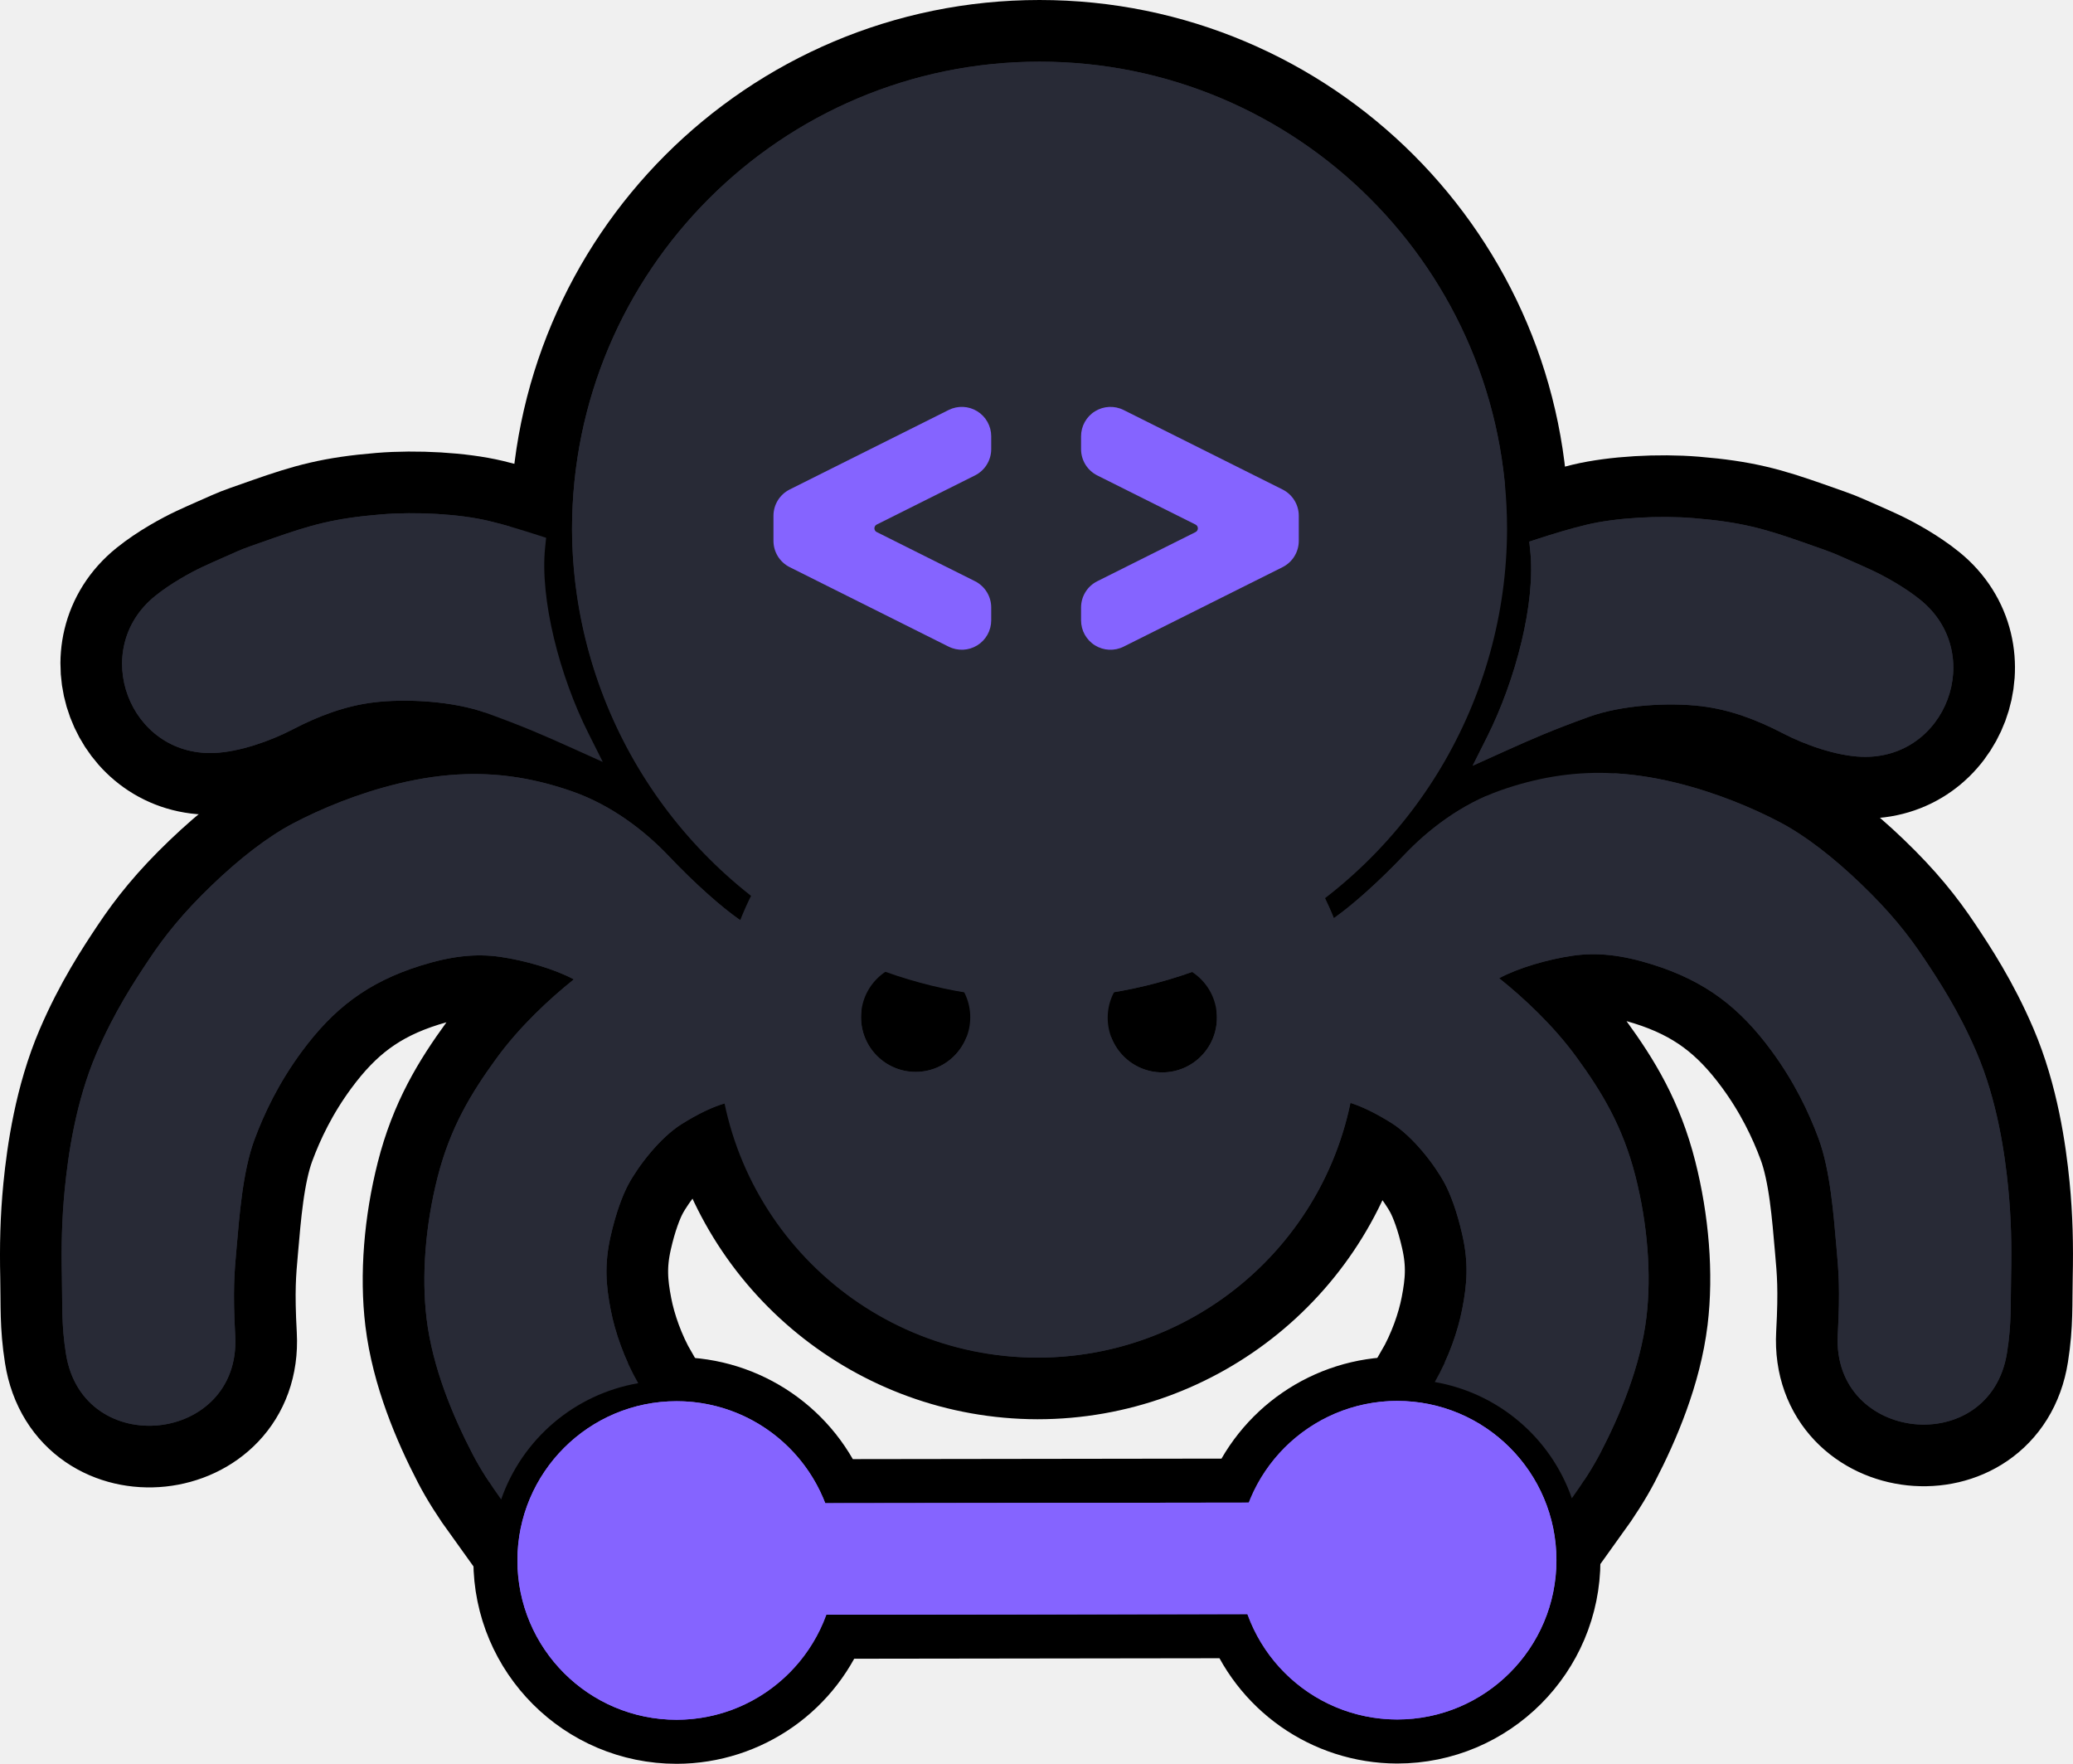
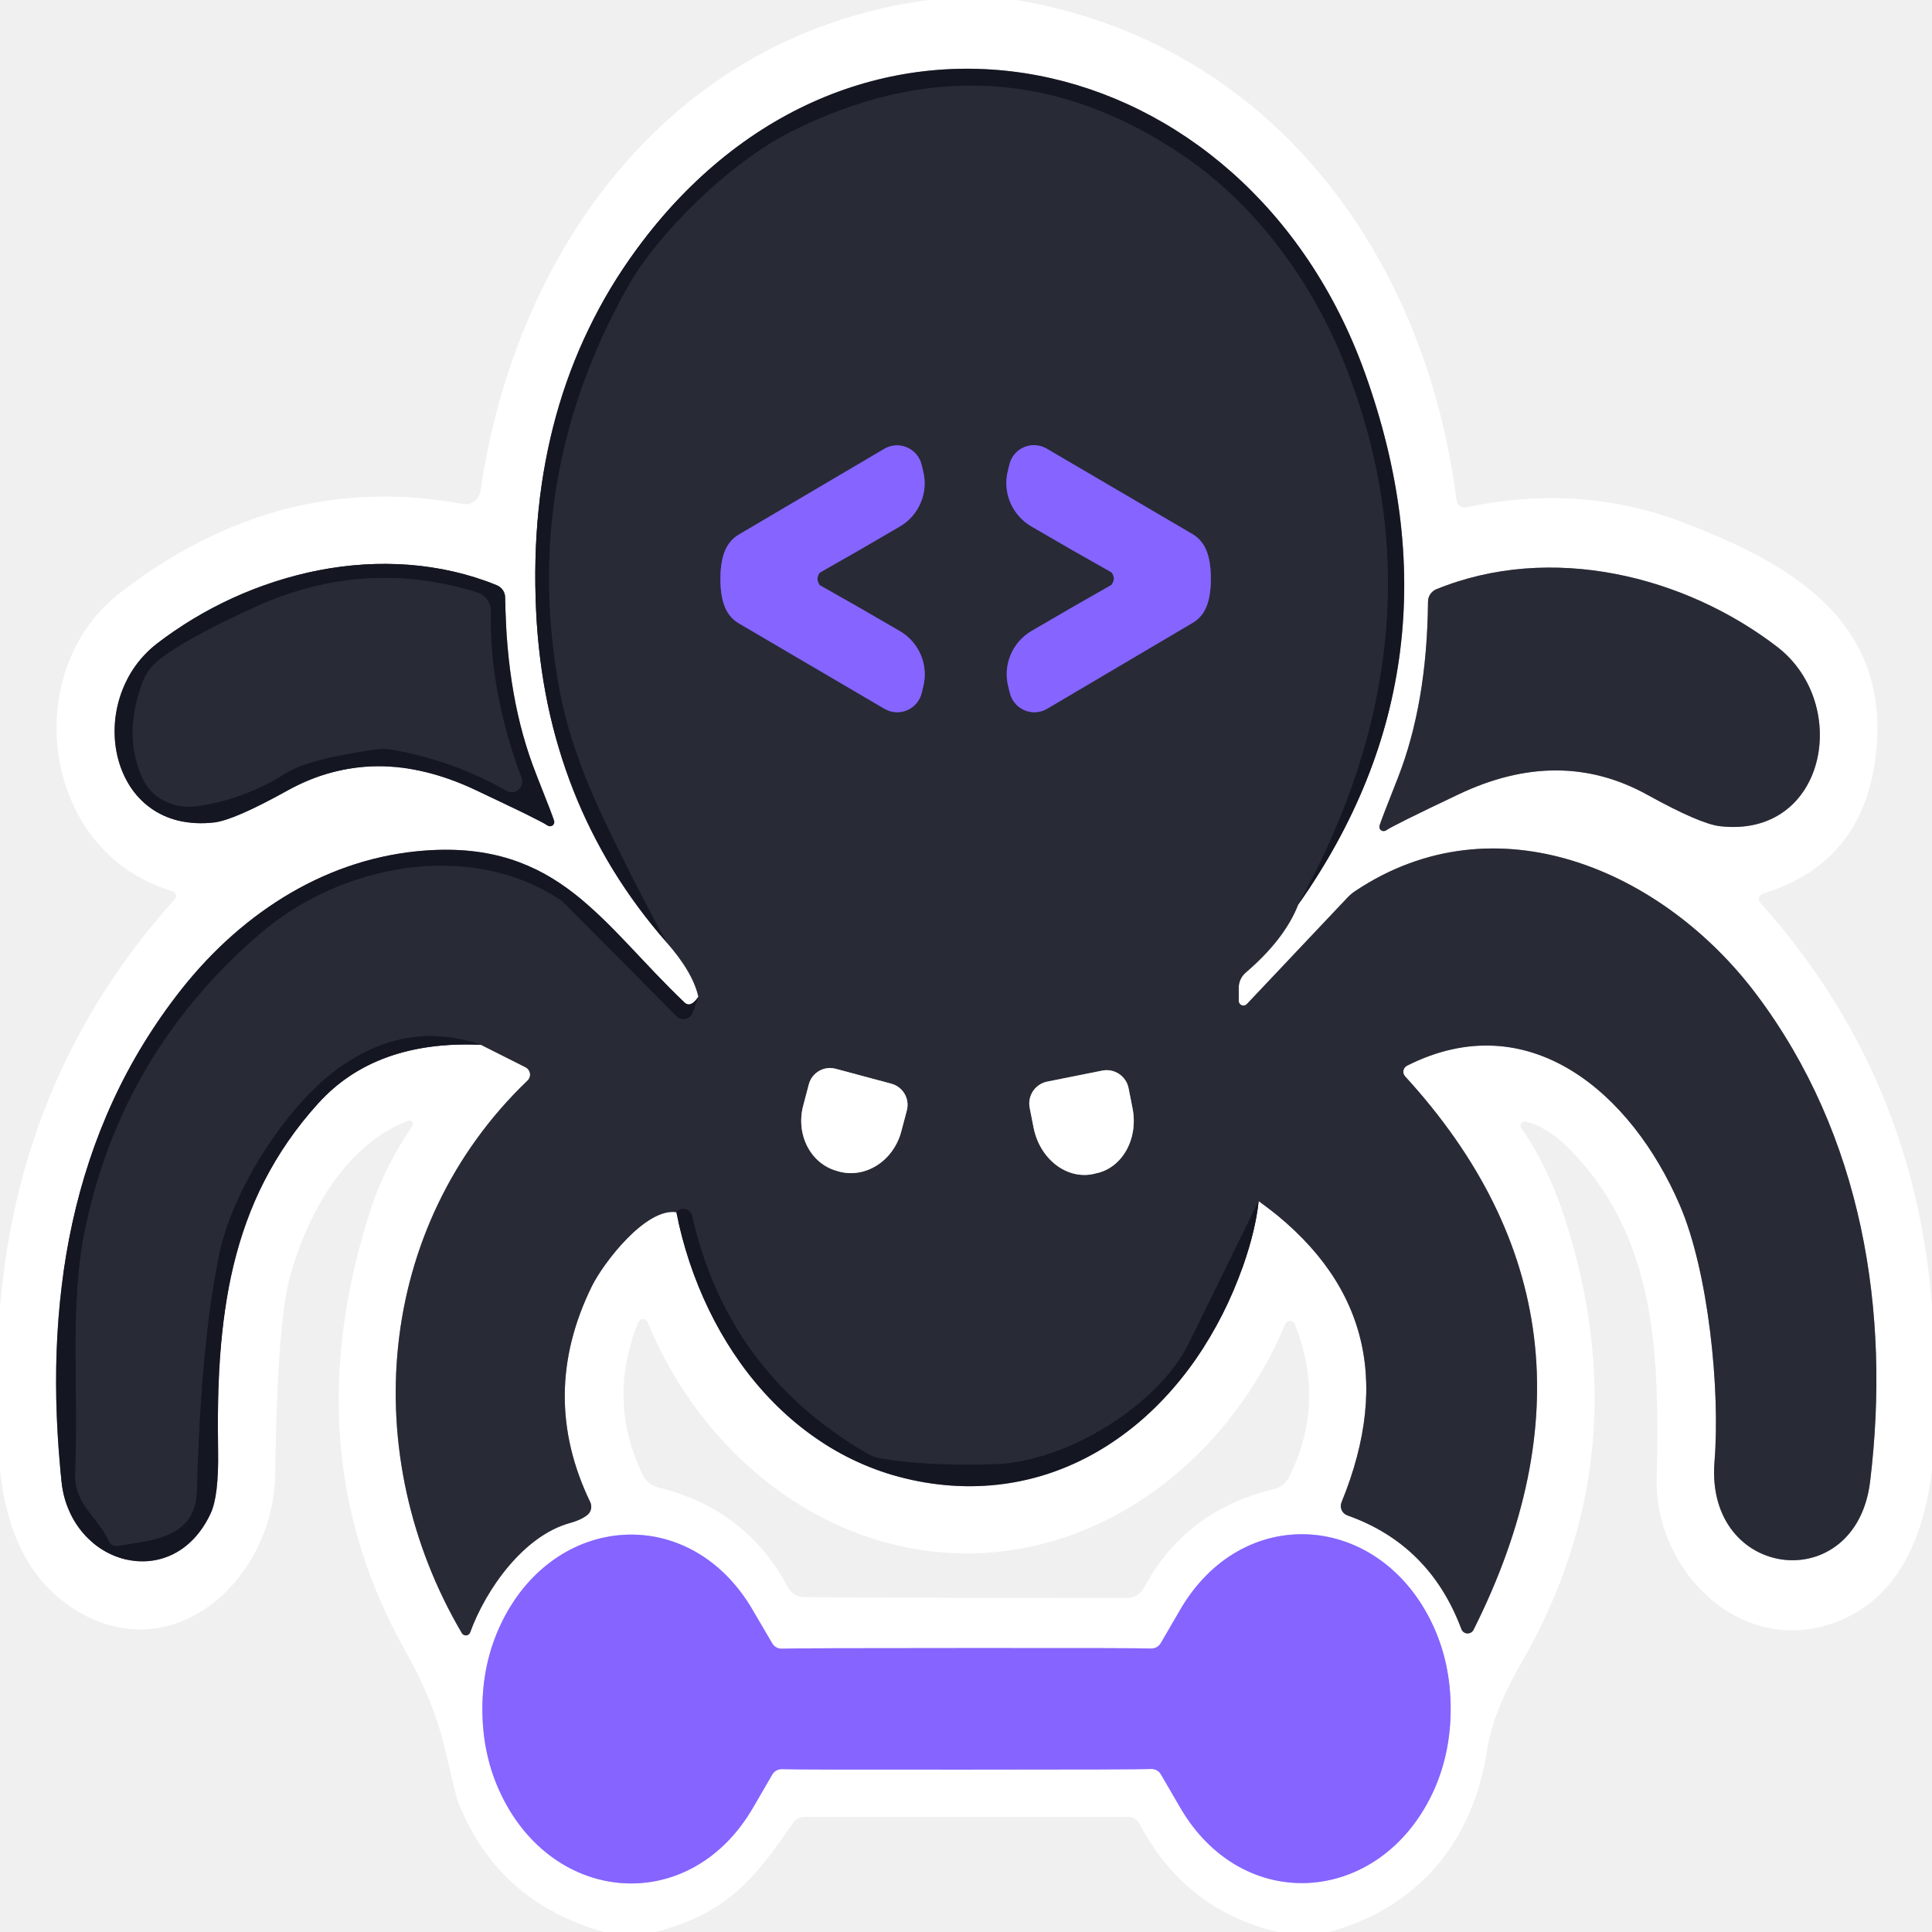
- <svg xmlns="http://www.w3.org/2000/svg" width="117.689mm" height="100.118mm" viewBox="0 0 117.689 100.118" version="1.1" id="svg1" xml:space="preserve">
-   <defs id="defs1">
-     <linearGradient id="swatch83">
-       <stop style="stop-color:#282a36;stop-opacity:1;" offset="0" id="stop84" />
-     </linearGradient>
-     <linearGradient id="swatch42">
-       <stop style="stop-color:#000000;stop-opacity:1;" offset="0" id="stop43" />
-     </linearGradient>
-   </defs>
-   <g id="g18" transform="translate(-40.17065,-21.33104)">
-     <path d="m 6.38,1133.816 c 0.11,0.243 0.219,0.486 0.329,0.729 0.35,0.776 0.556,1.251 0.89,2.17 0.302,0.833 0.365,2.012 0.267,2.818 -0.085,0.701 -0.332,1.367 -0.68,2.035 -0.279,0.536 -0.56,1.321 -0.583,1.958 -0.079,2.119 2.586,3.117 3.919,1.468 0.322,-0.398 0.592,-0.897 0.726,-1.182 0.151,-0.321 0.31,-0.699 0.392,-0.877 0.066,-0.144 0.173,-0.451 0.325,-0.887 0.331,-0.948 0.499,-1.521 0.596,-2.709 0.071,-0.87 0.01,-1.947 -0.163,-2.675 -0.104,-0.436 -0.225,-0.822 -0.351,-1.216 -0.024,-0.073 -0.047,-0.146 -0.071,-0.22 -0.076,0.01 -0.153,0.016 -0.229,0.024 -1.298,0.138 -3.221,-0.36 -4.651,-1.079 -0.238,-0.119 -0.476,-0.239 -0.715,-0.359" style="fill:#282a36;fill-opacity:1;stroke:#000000;stroke-width:3.079;stroke-dasharray:none;stroke-opacity:1;paint-order:stroke fill markers" id="path11" transform="matrix(0,-2.273307,-2.273307,0,2651.898,79.08296)" />
-     <path id="path12" style="fill:#282a36;fill-opacity:1;stroke:#000000;stroke-width:7;stroke-dasharray:none;stroke-opacity:1;paint-order:stroke fill markers" d="m -24.831,99.188 a 26.542,26.542 0 0 0 -26.542,-26.542 26.542,26.542 0 0 0 -20.793,10.213 18.147,18.147 0 0 0 -1.421,-0.624 c 0.799,-1.162 2.203,-2.712 3.664,-4.098 1.415,-1.344 2.879,-3.222 3.67,-5.484 0.706,-2.022 1.039,-3.983 0.978,-6.042 -0.037,-1.235 -0.215,-2.505 -0.539,-3.844 -0.56,-2.315 -1.441,-4.403 -2.246,-5.938 -0.783,-1.493 -2.029,-3.077 -3.5,-4.612 -1.579,-1.648 -2.881,-2.688 -4.247,-3.597 -1.205,-0.803 -2.961,-1.964 -5.335,-2.98 -2.721,-1.165 -5.709,-1.598 -7.691,-1.793 -1.702,-0.167 -3.283,-0.2 -4.951,-0.163 -1.663,0.037 -2.708,-0.035 -4.387,0.23 -6.056,0.952 -5.11,9.942 1.012,9.611 2.595,-0.141 3.605,-0.048 5.008,0.078 1.804,0.161 4.317,0.342 6.124,1.011 1.495,0.554 3.232,1.381 4.997,2.683 2.432,1.794 3.939,3.726 4.885,6.746 0.542,1.73 0.702,3.136 0.498,4.538 -0.205,1.403 -0.689,3.079 -1.277,4.168 -1.112,-1.393 -2.687,-3.089 -4.499,-4.405 -1.961,-1.426 -3.908,-2.615 -6.752,-3.336 -2.68,-0.679 -5.554,-0.917 -8.012,-0.618 -2.792,0.34 -5.542,1.499 -7.698,2.619 -0.799,0.415 -1.677,0.979 -2.56,1.613 a 10.062,10.062 0 0 1 6.6,7.783 c 1.382,-0.792 2.882,-1.315 4.156,-1.562 1.378,-0.267 2.585,-0.373 4.212,0 1.286,0.291 2.285,0.665 2.904,0.996 1.051,0.562 2.664,1.799 3.433,3.026 0.54,0.862 0.969,1.721 1.185,2.488 a 18.147,18.147 0 0 0 -14.437,17.717 18.147,18.147 0 0 0 14.456,17.764 c -0.23,0.726 -0.635,1.526 -1.138,2.33 -0.769,1.227 -2.382,2.465 -3.433,3.026 -0.619,0.331 -1.618,0.705 -2.904,0.996 -1.627,0.373 -2.834,0.267 -4.212,0 -1.275,-0.247 -2.775,-0.77 -4.156,-1.562 a 10.062,10.062 0 0 1 -6.6,7.783 c 0.883,0.634 1.761,1.197 2.56,1.613 2.156,1.12 4.906,2.279 7.698,2.619 2.458,0.299 5.332,0.062 8.012,-0.618 2.844,-0.721 4.791,-1.91 6.752,-3.336 1.812,-1.317 3.387,-3.013 4.499,-4.405 0.588,1.089 1.072,2.765 1.277,4.168 0.205,1.401 0.045,2.807 -0.498,4.538 -0.946,3.02 -2.453,4.951 -4.885,6.746 -1.766,1.302 -3.502,2.13 -4.997,2.683 -1.807,0.669 -4.32,0.851 -6.124,1.011 -1.403,0.126 -2.413,0.219 -5.008,0.078 -6.121,-0.331 -7.068,8.659 -1.012,9.611 1.68,0.265 2.725,0.193 4.387,0.23 1.668,0.037 3.249,0.004 4.951,-0.163 1.982,-0.195 4.97,-0.628 7.691,-1.793 2.374,-1.016 4.13,-2.177 5.335,-2.98 1.365,-0.909 2.668,-1.949 4.247,-3.597 1.47,-1.535 2.717,-3.119 3.5,-4.612 0.805,-1.536 1.686,-3.623 2.246,-5.938 0.324,-1.339 0.502,-2.609 0.539,-3.844 0.061,-2.059 -0.271,-4.02 -0.978,-6.042 -0.791,-2.263 -2.255,-4.141 -3.67,-5.484 -1.422,-1.35 -2.782,-2.849 -3.592,-4.001 a 18.147,18.147 0 0 0 1.16,-0.518 26.542,26.542 0 0 0 20.916,10.355 26.542,26.542 0 0 0 26.542,-26.542 z m -51.144,-7.034 a 3.1,3.1 0 0 1 -3.1,3.1 3.1,3.1 0 0 1 -3.1,-3.1 3.1,3.1 0 0 1 3.1,-3.1 3.1,3.1 0 0 1 3.1,3.1 z m -0.028,14.003 a 3.1,3.1 0 0 1 -3.1,3.1 3.1,3.1 0 0 1 -3.1,-3.1 3.1,3.1 0 0 1 3.1,-3.1 3.1,3.1 0 0 1 3.1,3.1 z" transform="rotate(-90)" />
-     <path d="m 6.757,1133.857 c 0.115,0.255 0.23,0.509 0.345,0.764 0.367,0.813 0.583,1.31 0.932,2.273 0.317,0.873 0.382,2.108 0.279,2.953 -0.089,0.735 -0.348,1.432 -0.712,2.132 -0.292,0.561 -0.587,1.384 -0.611,2.052 -0.083,2.22 2.709,3.266 4.106,1.538 0.337,-0.417 0.62,-0.94 0.761,-1.239 0.158,-0.336 0.325,-0.732 0.41,-0.919 0.069,-0.151 0.181,-0.472 0.341,-0.929 0.347,-0.994 0.523,-1.594 0.625,-2.838 0.075,-0.911 0.011,-2.04 -0.171,-2.803 -0.109,-0.457 -0.235,-0.861 -0.368,-1.274 -0.025,-0.076 -0.049,-0.153 -0.074,-0.23 -0.08,0.01 -0.16,0.017 -0.24,0.025 -1.36,0.145 -3.375,-0.378 -4.873,-1.13 -0.25,-0.125 -0.499,-0.251 -0.749,-0.376" style="fill:#282a36;fill-opacity:1;stroke:#000000;stroke-width:3.226;stroke-dasharray:none;stroke-opacity:1;paint-order:stroke fill markers" id="path16" transform="matrix(0,-2.169748,2.169748,0,-2336.404,79.45521)" />
-     <path id="circle16" style="fill:#8564ff;fill-opacity:1;stroke:#000000;stroke-width:5;stroke-dasharray:none;stroke-opacity:1;paint-order:stroke fill markers" d="m -100.851,119.492 a 9.041,9.041 0 0 0 -5.773,-8.406 l -0.033,-24.067 a 9.041,9.041 0 0 0 5.789,-8.433 9.041,9.041 0 0 0 -9.041,-9.041 9.041,9.041 0 0 0 -9.041,9.041 9.041,9.041 0 0 0 5.962,8.476 l 0.033,23.946 a 9.041,9.041 0 0 0 -5.979,8.482 9.041,9.041 0 0 0 9.041,9.041 9.041,9.041 0 0 0 9.041,-9.041 z" transform="rotate(-90)" />
-     <path id="path5-4" style="display:inline;fill:#282a36;fill-opacity:1;stroke:#000000;stroke-width:5;stroke-dasharray:none;stroke-opacity:1;paint-order:stroke fill markers" d="m 88.559,75.738 c 3.328,1.493 6.934,2.272 10.582,2.272 3.648,-10e-7 7.254,-0.779 10.582,-2.272 z" />
+ <svg xmlns="http://www.w3.org/2000/svg" version="1.1" viewBox="0.00 0.00 128.00 128.00" width="128" height="128">
+   <g stroke-width="2.00" fill="none" stroke-linecap="butt">
+     <path stroke="#94959b" vector-effect="non-scaling-stroke" d="   M 44.17 62.44   Q 45.91 64.42 46.27 66.04" />
+     <path stroke="#8a8b91" vector-effect="non-scaling-stroke" d="   M 46.27 66.04   Q 45.75 66.81 45.34 66.41   C 39.92 61.25 37.01 55.70 28.16 56.35   C 21.83 56.82 16.19 60.28 12.03 65.53   C 4.59 74.95 2.84 86.49 4.08 98.18   C 4.67 103.70 11.46 105.64 13.96 100.26   Q 14.50 99.09 14.45 96.12   C 14.31 87.40 15.13 79.67 21.08 73.10   Q 24.87 68.91 31.86 69.22" />
+     <path stroke="#94959b" vector-effect="non-scaling-stroke" d="   M 31.86 69.22   L 34.82 70.71   A 0.55 0.54 36.7 0 1 34.95 71.59   C 24.84 81.28 23.67 96.43 30.60 108.20   A 0.31 0.30 39.7 0 0 31.15 108.15   C 32.20 105.26 34.71 101.75 37.74 100.91   Q 38.47 100.71 38.89 100.39   A 0.71 0.71 0.0 0 0 39.10 99.51   Q 35.68 92.41 39.21 85.22   C 39.97 83.68 42.77 80.01 44.81 80.31" />
+     <path stroke="#8a8b91" vector-effect="non-scaling-stroke" d="   M 44.81 80.31   C 46.59 89.26 52.77 97.22 62.14 98.34   C 71.70 99.48 79.25 92.75 82.36 83.86   Q 83.19 81.48 83.39 79.57" />
+     <path stroke="#94959b" vector-effect="non-scaling-stroke" d="   M 83.39 79.57   Q 93.94 87.16 88.88 99.53   A 0.66 0.66 0.0 0 0 89.27 100.40   Q 94.72 102.33 96.82 107.93   A 0.44 0.44 0.0 0 0 97.63 107.97   Q 107.90 87.49 93.09 71.31   A 0.45 0.45 0.0 0 1 93.21 70.61   C 101.29 66.52 108.10 72.42 111.29 79.84   C 113.19 84.24 113.98 92.09 113.59 96.84   C 112.96 104.71 122.97 105.85 123.90 98.15   C 125.27 86.87 123.38 75.23 116.38 65.90   C 110.20 57.66 99.10 52.83 89.81 59.02   A 3.19 2.65 0.1 0 0 89.29 59.45   L 82.61 66.52   A 0.31 0.31 0.0 0 1 82.07 66.31   L 82.07 65.44   A 1.32 1.30 70.1 0 1 82.53 64.44   Q 85.12 62.22 86.01 59.93" />
+     <path stroke="#8a8b91" vector-effect="non-scaling-stroke" d="   M 86.01 59.93   Q 97.31 43.88 90.43 24.71   C 82.56 2.78 56.59 -3.20 42.16 16.54   Q 34.85 26.53 35.52 40.50   Q 36.13 53.26 44.17 62.44" />
+     <path stroke="#1e202c" vector-effect="non-scaling-stroke" d="   M 86.01 59.93   Q 96.10 41.68 89.06 24.05   C 86.83 18.44 83.04 13.47 78.42 10.33   Q 66.04 1.91 52.44 8.71   C 48.40 10.74 43.59 15.42 41.56 19.06   Q 34.45 31.76 37.09 45.80   Q 37.81 49.63 40.03 54.32   Q 41.93 58.33 44.17 62.44" />
+     <path stroke="#1e202c" vector-effect="non-scaling-stroke" d="   M 83.39 79.57   Q 81.04 84.35 78.76 89.01   C 76.78 93.05 70.74 96.85 65.92 97.01   Q 61.52 97.16 58.35 96.63   A 2.62 2.54 64.4 0 1 57.43 96.29   Q 48.18 90.91 45.85 80.53   A 0.55 0.53 5.9 0 0 45.54 80.16   Q 45.12 79.97 44.81 80.31" />
+     <path stroke="#1e202c" vector-effect="non-scaling-stroke" d="   M 31.86 69.22   Q 26.97 67.55 22.49 70.73   C 18.99 73.21 15.42 78.83 14.54 83.05   Q 13.32 88.87 13.05 98.77   C 12.96 101.90 10.17 102.03 7.79 102.43   A 0.54 0.54 0.0 0 1 7.22 102.13   C 6.43 100.44 4.88 99.63 4.97 97.62   C 5.22 92.02 4.59 86.50 5.61 81.54   Q 8.03 69.73 17.28 61.81   C 22.58 57.28 31.06 55.61 37.10 59.60   A 1.63 1.49 81.3 0 1 37.36 59.81   L 44.82 67.32   A 0.65 0.65 0.0 0 0 45.89 67.09   L 46.27 66.04" />
+     <path stroke="#8a8b91" vector-effect="non-scaling-stroke" d="   M 36.72 54.42   Q 36.70 54.25 35.51 51.26   Q 33.55 46.32 33.47 39.58   A 0.89 0.89 0.0 0 0 32.91 38.77   C 25.35 35.71 16.51 37.91 10.39 42.65   C 5.49 46.45 7.19 55.30 14.20 54.49   Q 15.53 54.33 19.04 52.38   Q 24.81 49.18 31.49 52.33   Q 35.80 54.36 36.27 54.69   A 0.29 0.28 13.9 0 0 36.72 54.42" />
+     <path stroke="#94959b" vector-effect="non-scaling-stroke" d="   M 91.39 54.74   A 0.29 0.28 -14.1 0 0 91.84 55.01   Q 92.31 54.68 96.63 52.63   Q 103.31 49.45 109.11 52.64   Q 112.63 54.59 113.97 54.74   C 120.99 55.53 122.67 46.66 117.75 42.86   C 111.60 38.13 102.73 35.95 95.16 39.04   A 0.89 0.89 0.0 0 0 94.61 39.86   Q 94.55 46.61 92.60 51.57   Q 91.41 54.57 91.39 54.74" />
+     <path stroke="#c2b2ff" vector-effect="non-scaling-stroke" d="   M 31.96 113.23   Q 31.96 116.28 33.17 118.83   C 36.69 126.27 45.78 126.93 49.92 119.71   Q 50.98 117.88 51.17 117.56   A 0.72 0.70 15.7 0 1 51.81 117.21   Q 52.76 117.25 64.04 117.24   Q 75.32 117.24 76.27 117.20   A 0.72 0.70 -15.7 0 1 76.91 117.55   Q 77.10 117.87 78.16 119.70   C 82.30 126.91 91.39 126.24 94.91 118.80   Q 96.11 116.25 96.11 113.20   Q 96.11 110.16 94.90 107.60   C 91.38 100.16 82.29 99.50 78.15 106.72   Q 77.09 108.55 76.90 108.87   A 0.72 0.70 15.7 0 1 76.27 109.22   Q 75.31 109.18 64.03 109.19   Q 52.75 109.19 51.80 109.23   A 0.72 0.70 -15.7 0 1 51.17 108.89   Q 50.98 108.57 49.91 106.74   C 45.77 99.52 36.68 100.19 33.17 107.63   Q 31.96 110.19 31.96 113.23" />
+     <path stroke="#57479b" vector-effect="non-scaling-stroke" d="   M 47.73 38.36   Q 47.73 39.77 48.18 40.53   A 2.21 2.13 0.8 0 0 48.97 41.31   L 58.60 46.96   A 1.67 1.67 0.0 0 0 61.07 45.89   L 61.17 45.48   A 3.32 3.31 22.3 0 0 59.63 41.82   Q 57.02 40.29 54.31 38.77   Q 54.28 38.75 54.20 38.56   Q 54.16 38.46 54.16 38.35   Q 54.16 38.25 54.20 38.14   Q 54.28 37.96 54.31 37.94   Q 57.02 36.41 59.62 34.88   A 3.32 3.31 -22.4 0 0 61.16 31.21   L 61.06 30.80   A 1.67 1.67 0.0 0 0 58.58 29.74   L 48.96 35.41   A 2.21 2.13 -0.9 0 0 48.18 36.19   Q 47.73 36.95 47.73 38.36" />
+     <path stroke="#57479b" vector-effect="non-scaling-stroke" d="   M 80.22 38.32   Q 80.22 36.91 79.77 36.15   A 2.21 2.13 0.8 0 0 78.98 35.37   L 69.34 29.72   A 1.67 1.67 0.0 0 0 66.87 30.80   L 66.77 31.21   A 3.33 3.31 22.3 0 0 68.32 34.87   Q 70.93 36.40 73.64 37.92   Q 73.67 37.93 73.75 38.12   Q 73.80 38.23 73.80 38.32   Q 73.80 38.44 73.75 38.54   Q 73.67 38.73 73.64 38.75   Q 70.94 40.28 68.33 41.81   A 3.33 3.31 -22.4 0 0 66.80 45.48   L 66.90 45.89   A 1.67 1.67 0.0 0 0 69.37 46.96   L 78.99 41.28   A 2.21 2.13 -1.0 0 0 79.78 40.50   Q 80.23 39.73 80.22 38.32" />
+     <path stroke="#94959b" vector-effect="non-scaling-stroke" d="   M 59.06 71.80   L 55.37 70.81   A 1.45 1.45 0.0 0 0 53.59 71.83   L 53.22 73.23   A 3.62 3.29 -75.0 0 0 55.46 77.58   L 55.59 77.62   A 3.62 3.29 -75.0 0 0 59.71 74.97   L 60.08 73.57   A 1.45 1.45 0.0 0 0 59.06 71.80" />
+     <path stroke="#94959b" vector-effect="non-scaling-stroke" d="   M 73.03 70.93   L 69.38 71.66   A 1.48 1.48 0.0 0 0 68.22 73.40   L 68.48 74.72   A 3.77 3.23 78.7 0 0 72.39 77.79   L 72.60 77.74   A 3.77 3.23 78.7 0 0 75.03 73.41   L 74.77 72.09   A 1.48 1.48 0.0 0 0 73.03 70.93" />
+     <path stroke="#1e202c" vector-effect="non-scaling-stroke" d="   M 34.55 51.54   Q 32.40 45.76 32.52 40.52   A 1.30 1.30 0.0 0 0 31.61 39.25   Q 24.16 36.93 16.94 40.20   Q 12.21 42.35 10.45 43.79   A 3.44 3.34 81.3 0 0 9.44 45.21   Q 8.13 48.74 9.46 51.60   A 3.51 3.22 -15.8 0 0 13.04 53.41   Q 16.19 52.97 18.93 51.23   Q 20.43 50.28 24.90 49.65   A 3.66 3.38 44.2 0 1 26.05 49.68   Q 30.14 50.42 33.54 52.39   A 0.70 0.70 0.0 0 0 34.55 51.54" />
  </g>
-   <g id="layer1" style="display:inline" transform="translate(-40.17065,-21.33104)">
-     <path d="m 6.38,1133.816 c 0.11,0.243 0.219,0.486 0.329,0.729 0.35,0.776 0.556,1.251 0.89,2.17 0.302,0.833 0.365,2.012 0.267,2.818 -0.085,0.701 -0.332,1.367 -0.68,2.035 -0.279,0.536 -0.56,1.321 -0.583,1.958 -0.079,2.119 2.586,3.117 3.919,1.468 0.322,-0.398 0.592,-0.897 0.726,-1.182 0.151,-0.321 0.31,-0.699 0.392,-0.877 0.066,-0.144 0.173,-0.451 0.325,-0.887 0.331,-0.948 0.499,-1.521 0.596,-2.709 0.071,-0.87 0.01,-1.947 -0.163,-2.675 -0.104,-0.436 -0.225,-0.822 -0.351,-1.216 -0.024,-0.073 -0.047,-0.146 -0.071,-0.22 -0.076,0.01 -0.153,0.016 -0.229,0.024 -1.298,0.138 -3.221,-0.36 -4.651,-1.079 -0.238,-0.119 -0.476,-0.239 -0.715,-0.359" style="fill:#282a36;fill-opacity:1;stroke:none;stroke-width:0.119;stroke-dasharray:none;stroke-opacity:1" id="path6-7" transform="matrix(0,-2.273307,-2.273307,0,2651.898,79.08296)" />
-     <path id="path35" style="fill:#282a36;fill-opacity:1;stroke:none;stroke-width:0.27;stroke-dasharray:none;stroke-opacity:0.919" d="m -62.1,99.07 a 18.147,18.147 0 0 0 -18.147,-18.147 18.147,18.147 0 0 0 -18.147,18.147 18.147,18.147 0 0 0 18.147,18.147 18.147,18.147 0 0 0 18.147,-18.147 z m -13.875,-6.916 a 3.1,3.1 0 0 1 -3.1,3.1 3.1,3.1 0 0 1 -3.1,-3.1 3.1,3.1 0 0 1 3.1,-3.1 3.1,3.1 0 0 1 3.1,3.1 z m -0.028,14.003 a 3.1,3.1 0 0 1 -3.1,3.1 3.1,3.1 0 0 1 -3.1,-3.1 3.1,3.1 0 0 1 3.1,-3.1 3.1,3.1 0 0 1 3.1,3.1 z" transform="rotate(-90)" />
-     <path id="path35-6" style="fill:#282a36;fill-opacity:1;stroke:none;stroke-width:0.27;stroke-dasharray:none;stroke-opacity:1" d="M -24.831,99.188 A 26.542,26.542 0 0 0 -51.373,72.646 26.542,26.542 0 0 0 -74.619,86.519 h 2.123 v 25.4 h -2.09 a 26.542,26.542 0 0 0 23.213,13.811 26.542,26.542 0 0 0 26.542,-26.542 z" transform="rotate(-90)" />
-     <path d="m 66.611,65.275 c -1.235,0.037 -2.505,0.215 -3.844,0.539 -2.315,0.56 -4.403,1.441 -5.938,2.246 -1.493,0.783 -3.077,2.029 -4.612,3.5 -1.648,1.579 -2.688,2.881 -3.597,4.247 -0.803,1.205 -1.964,2.961 -2.98,5.335 -1.165,2.721 -1.598,5.709 -1.793,7.691 -0.167,1.702 -0.2,3.283 -0.163,4.951 0.037,1.663 -0.035,2.708 0.23,4.387 0.952,6.056 9.942,5.11 9.611,-1.012 -0.141,-2.595 -0.048,-3.605 0.078,-5.008 0.161,-1.804 0.342,-4.317 1.011,-6.124 0.554,-1.495 1.381,-3.232 2.683,-4.997 1.794,-2.432 3.726,-3.939 6.746,-4.885 1.73,-0.542 3.136,-0.702 4.538,-0.498 1.403,0.205 3.079,0.689 4.168,1.277 -1.393,1.112 -3.089,2.687 -4.405,4.499 -1.426,1.961 -2.615,3.908 -3.336,6.752 -0.679,2.68 -0.917,5.554 -0.618,8.012 0.34,2.792 1.499,5.542 2.619,7.698 0.415,0.799 0.979,1.677 1.613,2.56 a 10.062,10.062 0 0 1 7.783,-6.6 c -0.792,-1.382 -1.315,-2.882 -1.562,-4.156 -0.267,-1.378 -0.373,-2.585 0,-4.212 0.291,-1.286 0.665,-2.285 0.996,-2.904 0.562,-1.051 1.799,-2.664 3.026,-3.433 0.94,-0.588 1.88,-1.058 2.695,-1.249 -0.334,-2.672 -0.521,-3.093 -0.264,-5.549 0.257,-2.456 1.125,-4.62 1.125,-4.62 -1.177,-0.771 -2.827,-2.265 -4.285,-3.8 -1.344,-1.415 -3.222,-2.879 -5.484,-3.67 -2.022,-0.706 -3.983,-1.039 -6.042,-0.978 z" style="fill:#282a36;stroke-width:0.27" id="path9" />
-     <path d="m 131.419,65.209 c 1.235,0.037 2.505,0.215 3.844,0.539 2.315,0.56 4.403,1.441 5.938,2.246 1.493,0.783 3.077,2.029 4.612,3.5 1.648,1.579 2.688,2.881 3.597,4.247 0.803,1.206 1.964,2.961 2.98,5.335 1.165,2.721 1.598,5.709 1.793,7.691 0.167,1.702 0.2,3.283 0.163,4.951 -0.037,1.663 0.035,2.708 -0.23,4.387 -0.952,6.056 -9.942,5.11 -9.611,-1.012 0.141,-2.595 0.048,-3.605 -0.078,-5.008 -0.161,-1.804 -0.342,-4.317 -1.011,-6.124 -0.553,-1.495 -1.381,-3.232 -2.683,-4.997 -1.794,-2.432 -3.726,-3.939 -6.746,-4.885 -1.73,-0.542 -3.136,-0.702 -4.538,-0.498 -1.403,0.205 -3.079,0.689 -4.168,1.277 1.393,1.112 3.089,2.687 4.405,4.499 1.426,1.961 2.615,3.908 3.336,6.752 0.679,2.68 0.917,5.554 0.618,8.012 -0.34,2.792 -1.498,5.542 -2.619,7.698 -0.415,0.799 -0.979,1.677 -1.613,2.56 a 10.062,10.062 0 0 0 -7.783,-6.6 c 0.792,-1.382 1.315,-2.882 1.562,-4.156 0.267,-1.378 0.373,-2.585 0,-4.212 -0.291,-1.286 -0.665,-2.285 -0.996,-2.904 -0.562,-1.051 -1.799,-2.664 -3.026,-3.433 -0.94,-0.588 -1.88,-1.058 -2.695,-1.249 0.334,-2.672 0.521,-3.093 0.264,-5.549 -0.257,-2.456 -1.125,-4.62 -1.125,-4.62 1.177,-0.771 2.827,-2.265 4.285,-3.8 1.343,-1.415 3.222,-2.879 5.484,-3.67 2.022,-0.706 3.983,-1.039 6.042,-0.978 z" style="fill:#282a36;fill-opacity:1;stroke-width:0.27" id="path9-1" />
-     <path d="m 6.757,1133.857 c 0.115,0.255 0.23,0.509 0.345,0.764 0.367,0.813 0.583,1.31 0.932,2.273 0.317,0.873 0.382,2.108 0.279,2.953 -0.089,0.735 -0.348,1.432 -0.712,2.132 -0.292,0.561 -0.587,1.384 -0.611,2.052 -0.083,2.22 2.709,3.266 4.106,1.538 0.337,-0.417 0.62,-0.94 0.761,-1.239 0.158,-0.336 0.325,-0.732 0.41,-0.919 0.069,-0.151 0.181,-0.472 0.341,-0.929 0.347,-0.994 0.523,-1.594 0.625,-2.838 0.075,-0.911 0.011,-2.04 -0.171,-2.803 -0.109,-0.457 -0.235,-0.861 -0.368,-1.274 -0.025,-0.076 -0.049,-0.153 -0.074,-0.23 -0.08,0.01 -0.16,0.017 -0.24,0.025 -1.36,0.145 -3.375,-0.378 -4.873,-1.13 -0.25,-0.125 -0.499,-0.251 -0.749,-0.376" style="fill:#282a36;fill-opacity:1;stroke:none;stroke-width:0.124;stroke-dasharray:none;stroke-opacity:1" id="path6-7-1" transform="matrix(0,-2.169748,2.169748,0,-2336.404,79.45521)" />
-     <circle style="fill:#8564ff;fill-opacity:1;stroke:none;stroke-width:0.27;stroke-dasharray:none;stroke-opacity:1" id="path35-1" cx="-109.908" cy="78.587" r="9.041" transform="rotate(-90)" />
-     <circle style="fill:#8564ff;fill-opacity:1;stroke:none;stroke-width:0.27;stroke-dasharray:none;stroke-opacity:1" id="path35-1-5" cx="-109.892" cy="119.493" r="9.041" transform="rotate(-90)" />
-     <path style="fill:#8564ff;fill-opacity:1;stroke:none;stroke-width:0.284;stroke-dasharray:none;stroke-opacity:1" d="m 85.728,106.658 c 0.257,0.696 0.628,1.936 0.652,2.935 0.027,1.147 -0.585,3.395 -0.585,3.395 l 26.489,-0.036 c 0,0 -0.661,-1.395 -0.583,-3.359 0.078,-1.964 0.395,-2.311 0.644,-2.971 z" id="path47" />
-     <path style="font-size:66.667px;white-space:pre;display:none;fill:#8564ff;fill-opacity:1;stroke:#8564ff;stroke-width:0.443;stroke-dasharray:none;stroke-opacity:1" d="M 96.242,55.552 83.608,49.935 v -1.358 l 12.635,-5.617 v 1.971 l -9.963,4.325 9.963,4.325 z m 18.503,-5.617 -12.635,5.617 v -1.971 l 9.963,-4.325 -9.963,-4.325 v -1.971 l 12.635,5.617 z" id="text48-1" aria-label="&lt;&gt;" />
-     <path d="m 94.028,58.037 -9.023,-4.512 a 1.669,1.669 0 0 1 -0.923,-1.493 v -1.424 a 1.669,1.669 0 0 1 0.923,-1.493 l 9.023,-4.512 a 1.669,1.669 0 0 1 2.416,1.493 v 0.729 a 1.669,1.669 0 0 1 -0.923,1.493 l -5.576,2.788 a 0.238,0.238 0 0 0 0,0.427 l 5.576,2.788 a 1.669,1.669 0 0 1 0.923,1.493 v 0.729 a 1.669,1.669 0 0 1 -2.416,1.493 z" style="display:inline;fill:#8564ff;fill-opacity:1;stroke:none;stroke-width:2.524" id="path5-2" />
-     <path d="m 103.96,58.037 9.023,-4.512 a 1.669,1.669 0 0 0 0.923,-1.493 V 50.609 A 1.669,1.669 0 0 0 112.984,49.116 l -9.023,-4.512 a 1.669,1.669 0 0 0 -2.416,1.493 v 0.729 a 1.669,1.669 0 0 0 0.923,1.493 l 5.576,2.788 a 0.238,0.238 0 0 1 0,0.427 l -5.576,2.788 a 1.669,1.669 0 0 0 -0.923,1.493 v 0.729 a 1.669,1.669 0 0 0 2.416,1.493 z" style="display:inline;fill:#8564ff;fill-opacity:1;stroke:none;stroke-width:2.524" id="path5-2-0" />
-     <path id="path5" style="fill:#282a36;fill-opacity:1;stroke:none;stroke-width:1.325;stroke-opacity:1;paint-order:stroke fill markers" d="m 88.627,75.729 c 3.328,1.493 6.974,2.272 10.582,2.272 3.608,0 7.254,-0.779 10.582,-2.272 z" />
-   </g>
+   <path fill="#ffffff" d="   M 67.34 0.00   C 84.16 2.83 94.43 16.81 96.50 33.15   A 0.54 0.53 80.6 0 0 97.14 33.61   Q 104.70 32.03 111.39 34.57   C 118.57 37.29 125.14 41.05 124.31 49.71   Q 123.61 57.11 116.80 59.21   A 0.38 0.37 -30.0 0 0 116.63 59.82   Q 126.81 71.18 128.00 86.52   L 128.00 97.37   C 127.47 101.75 125.81 105.99 121.47 107.53   C 115.26 109.75 109.63 104.01 109.76 98.00   C 109.94 89.98 109.86 81.92 103.82 75.97   Q 102.49 74.65 101.08 74.31   A 0.27 0.27 0.0 0 0 100.79 74.73   Q 102.55 77.28 103.63 80.59   Q 108.77 96.30 100.81 110.14   Q 98.89 113.47 98.53 115.90   C 97.62 121.97 94.01 126.36 88.07 128.00   L 84.68 128.00   Q 78.53 126.57 75.50 120.84   A 0.89 0.86 75.6 0 0 74.73 120.37   L 53.28 120.37   A 0.88 0.88 0.0 0 0 52.55 120.76   C 49.97 124.53 48.13 126.77 43.44 128.00   L 40.01 128.00   Q 32.82 125.96 30.27 119.16   Q 30.25 119.12 29.45 115.76   Q 28.71 112.66 26.91 109.48   Q 19.31 96.05 24.63 79.92   Q 25.50 77.28 27.32 74.60   A 0.24 0.23 6.4 0 0 27.04 74.25   C 22.77 75.89 20.25 80.64 19.16 84.79   Q 18.37 87.82 18.23 97.70   C 18.12 104.44 11.85 110.38 5.51 106.96   Q 0.72 104.37 0.00 97.37   L 0.00 86.65   Q 1.28 71.04 11.57 59.58   A 0.33 0.33 0.0 0 0 11.42 59.04   C 2.72 56.48 1.22 44.49 7.94 39.29   Q 18.48 31.13 30.64 33.39   A 1.01 1.01 0.0 0 0 31.83 32.54   C 34.21 16.28 44.64 2.25 61.51 0.00   L 67.34 0.00   Z   M 44.17 62.44   Q 45.91 64.42 46.27 66.04   Q 45.75 66.81 45.34 66.41   C 39.92 61.25 37.01 55.70 28.16 56.35   C 21.83 56.82 16.19 60.28 12.03 65.53   C 4.59 74.95 2.84 86.49 4.08 98.18   C 4.67 103.70 11.46 105.64 13.96 100.26   Q 14.50 99.09 14.45 96.12   C 14.31 87.40 15.13 79.67 21.08 73.10   Q 24.87 68.91 31.86 69.22   L 34.82 70.71   A 0.55 0.54 36.7 0 1 34.95 71.59   C 24.84 81.28 23.67 96.43 30.60 108.20   A 0.31 0.30 39.7 0 0 31.15 108.15   C 32.20 105.26 34.71 101.75 37.74 100.91   Q 38.47 100.71 38.89 100.39   A 0.71 0.71 0.0 0 0 39.10 99.51   Q 35.68 92.41 39.21 85.22   C 39.97 83.68 42.77 80.01 44.81 80.31   C 46.59 89.26 52.77 97.22 62.14 98.34   C 71.70 99.48 79.25 92.75 82.36 83.86   Q 83.19 81.48 83.39 79.57   Q 93.94 87.16 88.88 99.53   A 0.66 0.66 0.0 0 0 89.27 100.40   Q 94.72 102.33 96.82 107.93   A 0.44 0.44 0.0 0 0 97.63 107.97   Q 107.90 87.49 93.09 71.31   A 0.45 0.45 0.0 0 1 93.21 70.61   C 101.29 66.52 108.10 72.42 111.29 79.84   C 113.19 84.24 113.98 92.09 113.59 96.84   C 112.96 104.71 122.97 105.85 123.90 98.15   C 125.27 86.87 123.38 75.23 116.38 65.90   C 110.20 57.66 99.10 52.83 89.81 59.02   A 3.19 2.65 0.1 0 0 89.29 59.45   L 82.61 66.52   A 0.31 0.31 0.0 0 1 82.07 66.31   L 82.07 65.44   A 1.32 1.30 70.1 0 1 82.53 64.44   Q 85.12 62.22 86.01 59.93   Q 97.31 43.88 90.43 24.71   C 82.56 2.78 56.59 -3.20 42.16 16.54   Q 34.85 26.53 35.52 40.50   Q 36.13 53.26 44.17 62.44   Z   M 36.72 54.42   Q 36.70 54.25 35.51 51.26   Q 33.55 46.32 33.47 39.58   A 0.89 0.89 0.0 0 0 32.91 38.77   C 25.35 35.71 16.51 37.91 10.39 42.65   C 5.49 46.45 7.19 55.30 14.20 54.49   Q 15.53 54.33 19.04 52.38   Q 24.81 49.18 31.49 52.33   Q 35.80 54.36 36.27 54.69   A 0.29 0.28 13.9 0 0 36.72 54.42   Z   M 91.39 54.74   A 0.29 0.28 -14.1 0 0 91.84 55.01   Q 92.31 54.68 96.63 52.63   Q 103.31 49.45 109.11 52.64   Q 112.63 54.59 113.97 54.74   C 120.99 55.53 122.67 46.66 117.75 42.86   C 111.60 38.13 102.73 35.95 95.16 39.04   A 0.89 0.89 0.0 0 0 94.61 39.86   Q 94.55 46.61 92.60 51.57   Q 91.41 54.57 91.39 54.74   Z   M 63.98 105.86   Q 74.51 105.88 74.75 105.87   A 1.28 1.26 11.9 0 0 75.78 105.21   Q 78.54 100.06 84.42 98.65   A 1.53 1.50 6.0 0 0 85.41 97.86   Q 87.86 92.91 85.78 87.72   A 0.34 0.34 0.0 0 0 85.15 87.72   C 81.47 96.56 73.29 102.94 63.99 102.92   C 54.70 102.89 46.54 96.46 42.91 87.60   A 0.34 0.34 0.0 0 0 42.29 87.60   Q 40.18 92.78 42.60 97.74   A 1.53 1.50 -5.7 0 0 43.59 98.54   Q 49.46 99.98 52.19 105.15   A 1.28 1.26 -11.6 0 0 53.22 105.81   Q 53.46 105.83 63.98 105.86   Z   M 31.96 113.23   Q 31.96 116.28 33.17 118.83   C 36.69 126.27 45.78 126.93 49.92 119.71   Q 50.98 117.88 51.17 117.56   A 0.72 0.70 15.7 0 1 51.81 117.21   Q 52.76 117.25 64.04 117.24   Q 75.32 117.24 76.27 117.20   A 0.72 0.70 -15.7 0 1 76.91 117.55   Q 77.10 117.87 78.16 119.70   C 82.30 126.91 91.39 126.24 94.91 118.80   Q 96.11 116.25 96.11 113.20   Q 96.11 110.16 94.90 107.60   C 91.38 100.16 82.29 99.50 78.15 106.72   Q 77.09 108.55 76.90 108.87   A 0.72 0.70 15.7 0 1 76.27 109.22   Q 75.31 109.18 64.03 109.19   Q 52.75 109.19 51.80 109.23   A 0.72 0.70 -15.7 0 1 51.17 108.89   Q 50.98 108.57 49.91 106.74   C 45.77 99.52 36.68 100.19 33.17 107.63   Q 31.96 110.19 31.96 113.23   Z" />
+   <path fill="#141622" d="   M 86.01 59.93   Q 96.10 41.68 89.06 24.05   C 86.83 18.44 83.04 13.47 78.42 10.33   Q 66.04 1.91 52.44 8.71   C 48.40 10.74 43.59 15.42 41.56 19.06   Q 34.45 31.76 37.09 45.80   Q 37.81 49.63 40.03 54.32   Q 41.93 58.33 44.17 62.44   Q 36.13 53.26 35.52 40.50   Q 34.85 26.53 42.16 16.54   C 56.59 -3.20 82.56 2.78 90.43 24.71   Q 97.31 43.88 86.01 59.93   Z" />
+   <path fill="#282a36" d="   M 86.01 59.93   Q 85.12 62.22 82.53 64.44   A 1.32 1.30 70.1 0 0 82.07 65.44   L 82.07 66.31   A 0.31 0.31 0.0 0 0 82.61 66.52   L 89.29 59.45   A 3.19 2.65 0.1 0 1 89.81 59.02   C 99.10 52.83 110.20 57.66 116.38 65.90   C 123.38 75.23 125.27 86.87 123.90 98.15   C 122.97 105.85 112.96 104.71 113.59 96.84   C 113.98 92.09 113.19 84.24 111.29 79.84   C 108.10 72.42 101.29 66.52 93.21 70.61   A 0.45 0.45 0.0 0 0 93.09 71.31   Q 107.90 87.49 97.63 107.97   A 0.44 0.44 0.0 0 1 96.82 107.93   Q 94.72 102.33 89.27 100.40   A 0.66 0.66 0.0 0 1 88.88 99.53   Q 93.94 87.16 83.39 79.57   Q 81.04 84.35 78.76 89.01   C 76.78 93.05 70.74 96.85 65.92 97.01   Q 61.52 97.16 58.35 96.63   A 2.62 2.54 64.4 0 1 57.43 96.29   Q 48.18 90.91 45.85 80.53   A 0.55 0.53 5.9 0 0 45.54 80.16   Q 45.12 79.97 44.81 80.31   C 42.77 80.01 39.97 83.68 39.21 85.22   Q 35.68 92.41 39.10 99.51   A 0.71 0.71 0.0 0 1 38.89 100.39   Q 38.47 100.71 37.74 100.91   C 34.71 101.75 32.20 105.26 31.15 108.15   A 0.31 0.30 39.7 0 1 30.60 108.20   C 23.67 96.43 24.84 81.28 34.95 71.59   A 0.55 0.54 36.7 0 0 34.82 70.71   L 31.86 69.22   Q 26.97 67.55 22.49 70.73   C 18.99 73.21 15.42 78.83 14.54 83.05   Q 13.32 88.87 13.05 98.77   C 12.96 101.90 10.17 102.03 7.79 102.43   A 0.54 0.54 0.0 0 1 7.22 102.13   C 6.43 100.44 4.88 99.63 4.97 97.62   C 5.22 92.02 4.59 86.50 5.61 81.54   Q 8.03 69.73 17.28 61.81   C 22.58 57.28 31.06 55.61 37.10 59.60   A 1.63 1.49 81.3 0 1 37.36 59.81   L 44.82 67.32   A 0.65 0.65 0.0 0 0 45.89 67.09   L 46.27 66.04   Q 45.91 64.42 44.17 62.44   Q 41.93 58.33 40.03 54.32   Q 37.81 49.63 37.09 45.80   Q 34.45 31.76 41.56 19.06   C 43.59 15.42 48.40 10.74 52.44 8.71   Q 66.04 1.91 78.42 10.33   C 83.04 13.47 86.83 18.44 89.06 24.05   Q 96.10 41.68 86.01 59.93   Z   M 47.73 38.36   Q 47.73 39.77 48.18 40.53   A 2.21 2.13 0.8 0 0 48.97 41.31   L 58.60 46.96   A 1.67 1.67 0.0 0 0 61.07 45.89   L 61.17 45.48   A 3.32 3.31 22.3 0 0 59.63 41.82   Q 57.02 40.29 54.31 38.77   Q 54.28 38.75 54.20 38.56   Q 54.16 38.46 54.16 38.35   Q 54.16 38.25 54.20 38.14   Q 54.28 37.96 54.31 37.94   Q 57.02 36.41 59.62 34.88   A 3.32 3.31 -22.4 0 0 61.16 31.21   L 61.06 30.80   A 1.67 1.67 0.0 0 0 58.58 29.74   L 48.96 35.41   A 2.21 2.13 -0.9 0 0 48.18 36.19   Q 47.73 36.95 47.73 38.36   Z   M 80.22 38.32   Q 80.22 36.91 79.77 36.15   A 2.21 2.13 0.8 0 0 78.98 35.37   L 69.34 29.72   A 1.67 1.67 0.0 0 0 66.87 30.80   L 66.77 31.21   A 3.33 3.31 22.3 0 0 68.32 34.87   Q 70.93 36.40 73.64 37.92   Q 73.67 37.93 73.75 38.12   Q 73.80 38.23 73.80 38.32   Q 73.80 38.44 73.75 38.54   Q 73.67 38.73 73.64 38.75   Q 70.94 40.28 68.33 41.81   A 3.33 3.31 -22.4 0 0 66.80 45.48   L 66.90 45.89   A 1.67 1.67 0.0 0 0 69.37 46.96   L 78.99 41.28   A 2.21 2.13 -1.0 0 0 79.78 40.50   Q 80.23 39.73 80.22 38.32   Z   M 59.06 71.80   L 55.37 70.81   A 1.45 1.45 0.0 0 0 53.59 71.83   L 53.22 73.23   A 3.62 3.29 -75.0 0 0 55.46 77.58   L 55.59 77.62   A 3.62 3.29 -75.0 0 0 59.71 74.97   L 60.08 73.57   A 1.45 1.45 0.0 0 0 59.06 71.80   Z   M 73.03 70.93   L 69.38 71.66   A 1.48 1.48 0.0 0 0 68.22 73.40   L 68.48 74.72   A 3.77 3.23 78.7 0 0 72.39 77.79   L 72.60 77.74   A 3.77 3.23 78.7 0 0 75.03 73.41   L 74.77 72.09   A 1.48 1.48 0.0 0 0 73.03 70.93   Z" />
+   <path fill="#8564ff" d="   M 54.16 38.35   Q 54.16 38.46 54.20 38.56   Q 54.28 38.75 54.31 38.77   Q 57.02 40.29 59.63 41.82   A 3.32 3.31 22.3 0 1 61.17 45.48   L 61.07 45.89   A 1.67 1.67 0.0 0 1 58.60 46.96   L 48.97 41.31   A 2.21 2.13 0.8 0 1 48.18 40.53   Q 47.73 39.77 47.73 38.36   Q 47.73 36.95 48.18 36.19   A 2.21 2.13 -0.9 0 1 48.96 35.41   L 58.58 29.74   A 1.67 1.67 0.0 0 1 61.06 30.80   L 61.16 31.21   A 3.32 3.31 -22.4 0 1 59.62 34.88   Q 57.02 36.41 54.31 37.94   Q 54.28 37.96 54.20 38.14   Q 54.16 38.25 54.16 38.35   Z" />
+   <path fill="#8564ff" d="   M 80.22 38.32   Q 80.23 39.73 79.78 40.50   A 2.21 2.13 -1.0 0 1 78.99 41.28   L 69.37 46.96   A 1.67 1.67 0.0 0 1 66.90 45.89   L 66.80 45.48   A 3.33 3.31 -22.4 0 1 68.33 41.81   Q 70.94 40.28 73.64 38.75   Q 73.67 38.73 73.75 38.54   Q 73.80 38.44 73.80 38.32   Q 73.80 38.23 73.75 38.12   Q 73.67 37.93 73.64 37.92   Q 70.93 36.40 68.32 34.87   A 3.33 3.31 22.3 0 1 66.77 31.21   L 66.87 30.80   A 1.67 1.67 0.0 0 1 69.34 29.72   L 78.98 35.37   A 2.21 2.13 0.8 0 1 79.77 36.15   Q 80.22 36.91 80.22 38.32   Z" />
+   <path fill="#141622" d="   M 36.27 54.69   Q 35.80 54.36 31.49 52.33   Q 24.81 49.18 19.04 52.38   Q 15.53 54.33 14.20 54.49   C 7.19 55.30 5.49 46.45 10.39 42.65   C 16.51 37.91 25.35 35.71 32.91 38.77   A 0.89 0.89 0.0 0 1 33.47 39.58   Q 33.55 46.32 35.51 51.26   Q 36.70 54.25 36.72 54.42   A 0.29 0.28 13.9 0 1 36.27 54.69   Z   M 34.55 51.54   Q 32.40 45.76 32.52 40.52   A 1.30 1.30 0.0 0 0 31.61 39.25   Q 24.16 36.93 16.94 40.20   Q 12.21 42.35 10.45 43.79   A 3.44 3.34 81.3 0 0 9.44 45.21   Q 8.13 48.74 9.46 51.60   A 3.51 3.22 -15.8 0 0 13.04 53.41   Q 16.19 52.97 18.93 51.23   Q 20.43 50.28 24.90 49.65   A 3.66 3.38 44.2 0 1 26.05 49.68   Q 30.14 50.42 33.54 52.39   A 0.70 0.70 0.0 0 0 34.55 51.54   Z" />
+   <path fill="#282a36" d="   M 91.39 54.74   Q 91.41 54.57 92.60 51.57   Q 94.55 46.61 94.61 39.86   A 0.89 0.89 0.0 0 1 95.16 39.04   C 102.73 35.95 111.60 38.13 117.75 42.86   C 122.67 46.66 120.99 55.53 113.97 54.74   Q 112.63 54.59 109.11 52.64   Q 103.31 49.45 96.63 52.63   Q 92.31 54.68 91.84 55.01   A 0.29 0.28 -14.1 0 1 91.39 54.74   Z" />
+   <path fill="#282a36" d="   M 34.55 51.54   A 0.70 0.70 0.0 0 1 33.54 52.39   Q 30.14 50.42 26.05 49.68   A 3.66 3.38 44.2 0 0 24.90 49.65   Q 20.43 50.28 18.93 51.23   Q 16.19 52.97 13.04 53.41   A 3.51 3.22 -15.8 0 1 9.46 51.60   Q 8.13 48.74 9.44 45.21   A 3.44 3.34 81.3 0 1 10.45 43.79   Q 12.21 42.35 16.94 40.20   Q 24.16 36.93 31.61 39.25   A 1.30 1.30 0.0 0 1 32.52 40.52   Q 32.40 45.76 34.55 51.54   Z" />
+   <path fill="#141622" d="   M 46.27 66.04   L 45.89 67.09   A 0.65 0.65 0.0 0 1 44.82 67.32   L 37.36 59.81   A 1.63 1.49 81.3 0 0 37.10 59.60   C 31.06 55.61 22.58 57.28 17.28 61.81   Q 8.03 69.73 5.61 81.54   C 4.59 86.50 5.22 92.02 4.97 97.62   C 4.88 99.63 6.43 100.44 7.22 102.13   A 0.54 0.54 0.0 0 0 7.79 102.43   C 10.17 102.03 12.96 101.90 13.05 98.77   Q 13.32 88.87 14.54 83.05   C 15.42 78.83 18.99 73.21 22.49 70.73   Q 26.97 67.55 31.86 69.22   Q 24.87 68.91 21.08 73.10   C 15.13 79.67 14.31 87.40 14.45 96.12   Q 14.50 99.09 13.96 100.26   C 11.46 105.64 4.67 103.70 4.08 98.18   C 2.84 86.49 4.59 74.95 12.03 65.53   C 16.19 60.28 21.83 56.82 28.16 56.35   C 37.01 55.70 39.92 61.25 45.34 66.41   Q 45.75 66.81 46.27 66.04   Z" />
+   <path fill="#ffffff" d="   M 59.06 71.80   A 1.45 1.45 0.0 0 1 60.08 73.57   L 59.71 74.97   A 3.62 3.29 -75.0 0 1 55.59 77.62   L 55.46 77.58   A 3.62 3.29 -75.0 0 1 53.22 73.23   L 53.59 71.83   A 1.45 1.45 0.0 0 1 55.37 70.81   L 59.06 71.80   Z" />
+   <path fill="#ffffff" d="   M 73.03 70.93   A 1.48 1.48 0.0 0 1 74.77 72.09   L 75.03 73.41   A 3.77 3.23 78.7 0 1 72.60 77.74   L 72.39 77.79   A 3.77 3.23 78.7 0 1 68.48 74.72   L 68.22 73.40   A 1.48 1.48 0.0 0 1 69.38 71.66   L 73.03 70.93   Z" />
+   <path fill="#141622" d="   M 83.39 79.57   Q 83.19 81.48 82.36 83.86   C 79.25 92.75 71.70 99.48 62.14 98.34   C 52.77 97.22 46.59 89.26 44.81 80.31   Q 45.12 79.97 45.54 80.16   A 0.55 0.53 5.9 0 1 45.85 80.53   Q 48.18 90.91 57.43 96.29   A 2.62 2.54 64.4 0 0 58.35 96.63   Q 61.52 97.16 65.92 97.01   C 70.74 96.85 76.78 93.05 78.76 89.01   Q 81.04 84.35 83.39 79.57   Z" />
+   <path fill="#8564ff" d="   M 64.03 109.19   Q 75.31 109.18 76.27 109.22   A 0.72 0.70 15.7 0 0 76.90 108.87   Q 77.09 108.55 78.15 106.72   C 82.29 99.50 91.38 100.16 94.90 107.60   Q 96.11 110.16 96.11 113.20   Q 96.11 116.25 94.91 118.80   C 91.39 126.24 82.30 126.91 78.16 119.70   Q 77.10 117.87 76.91 117.55   A 0.72 0.70 -15.7 0 0 76.27 117.20   Q 75.32 117.24 64.04 117.24   Q 52.76 117.25 51.81 117.21   A 0.72 0.70 15.7 0 0 51.17 117.56   Q 50.98 117.88 49.92 119.71   C 45.78 126.93 36.69 126.27 33.17 118.83   Q 31.96 116.28 31.96 113.23   Q 31.96 110.19 33.17 107.63   C 36.68 100.19 45.77 99.52 49.91 106.74   Q 50.98 108.57 51.17 108.89   A 0.72 0.70 -15.7 0 0 51.80 109.23   Q 52.75 109.19 64.03 109.19   Z" />
</svg>
